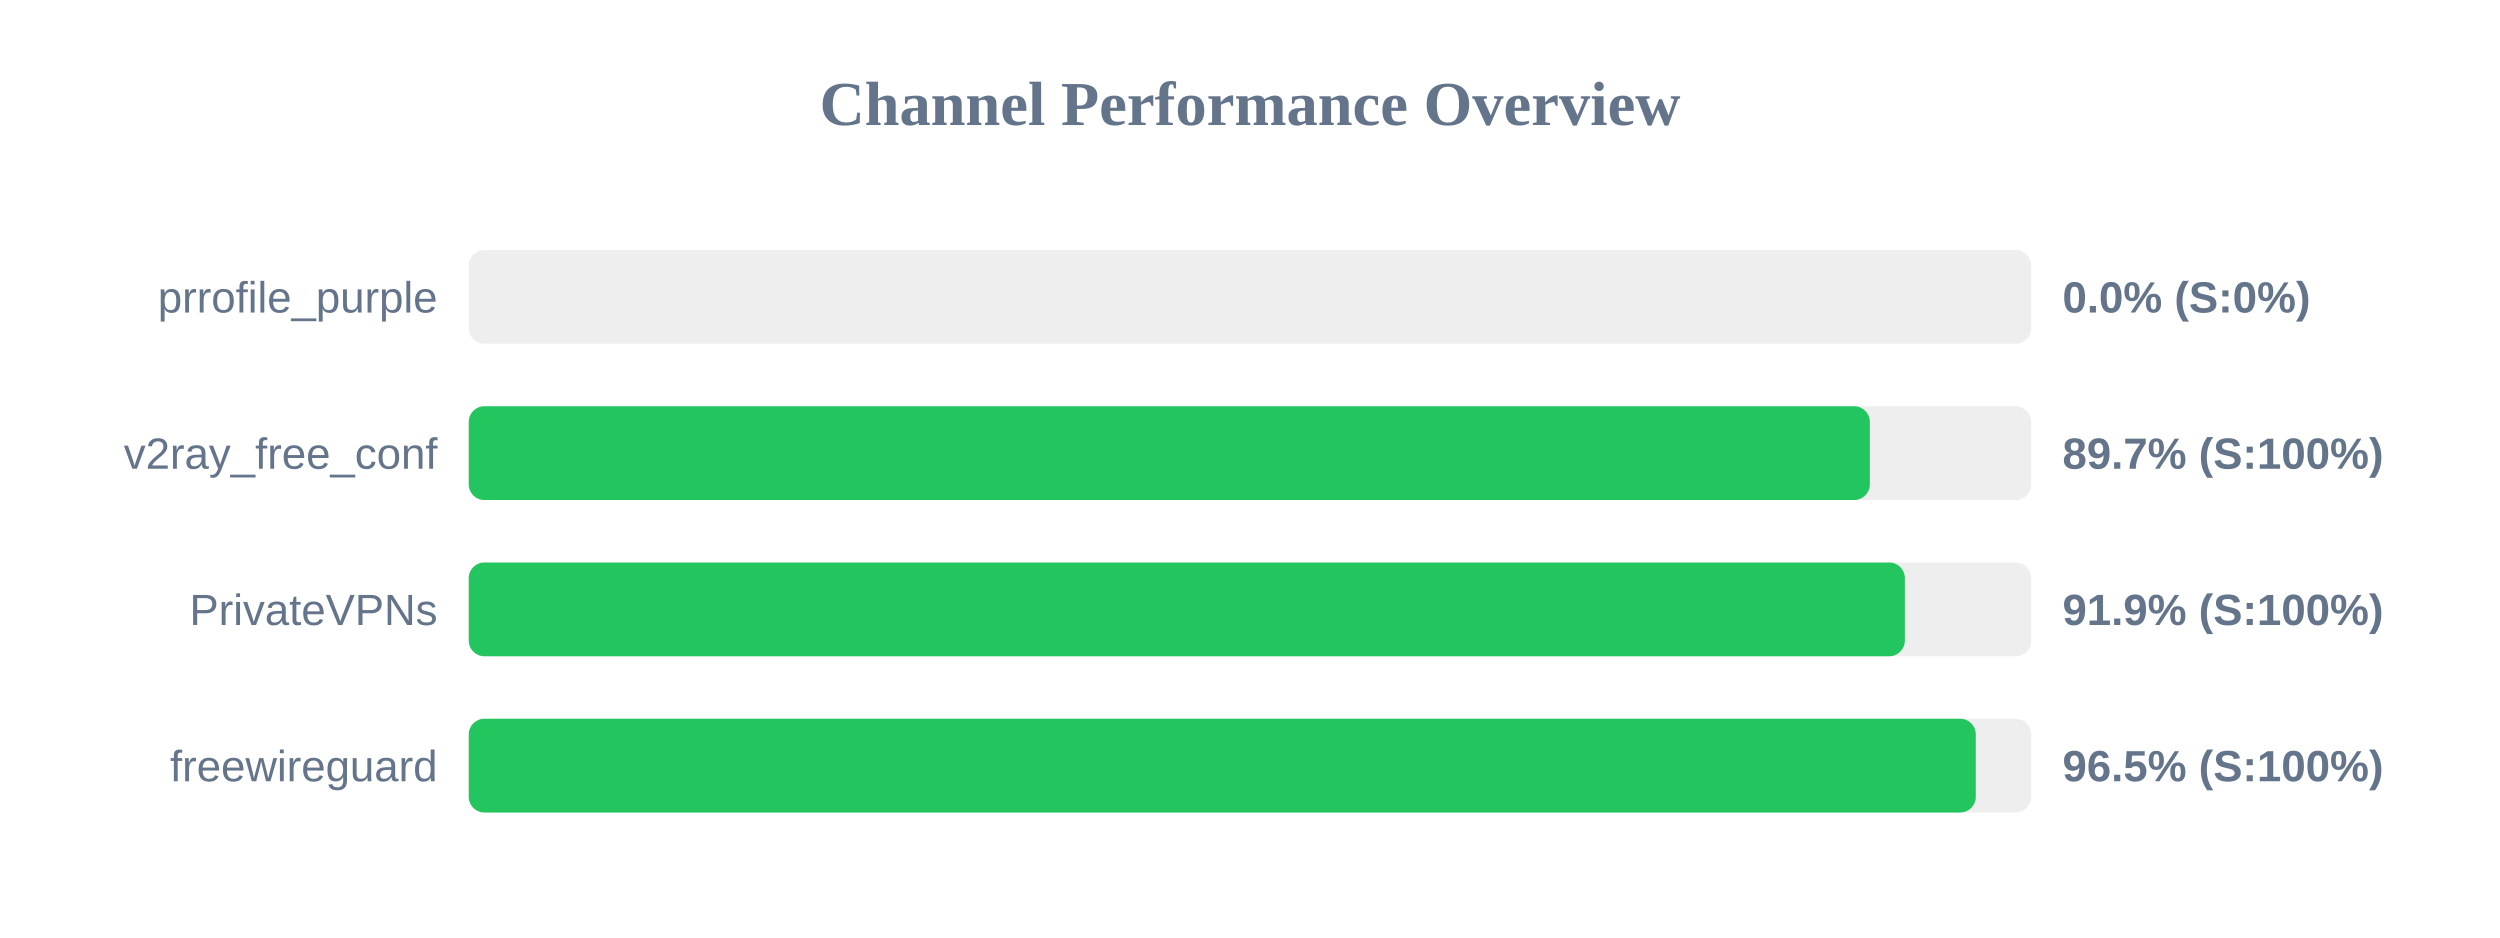
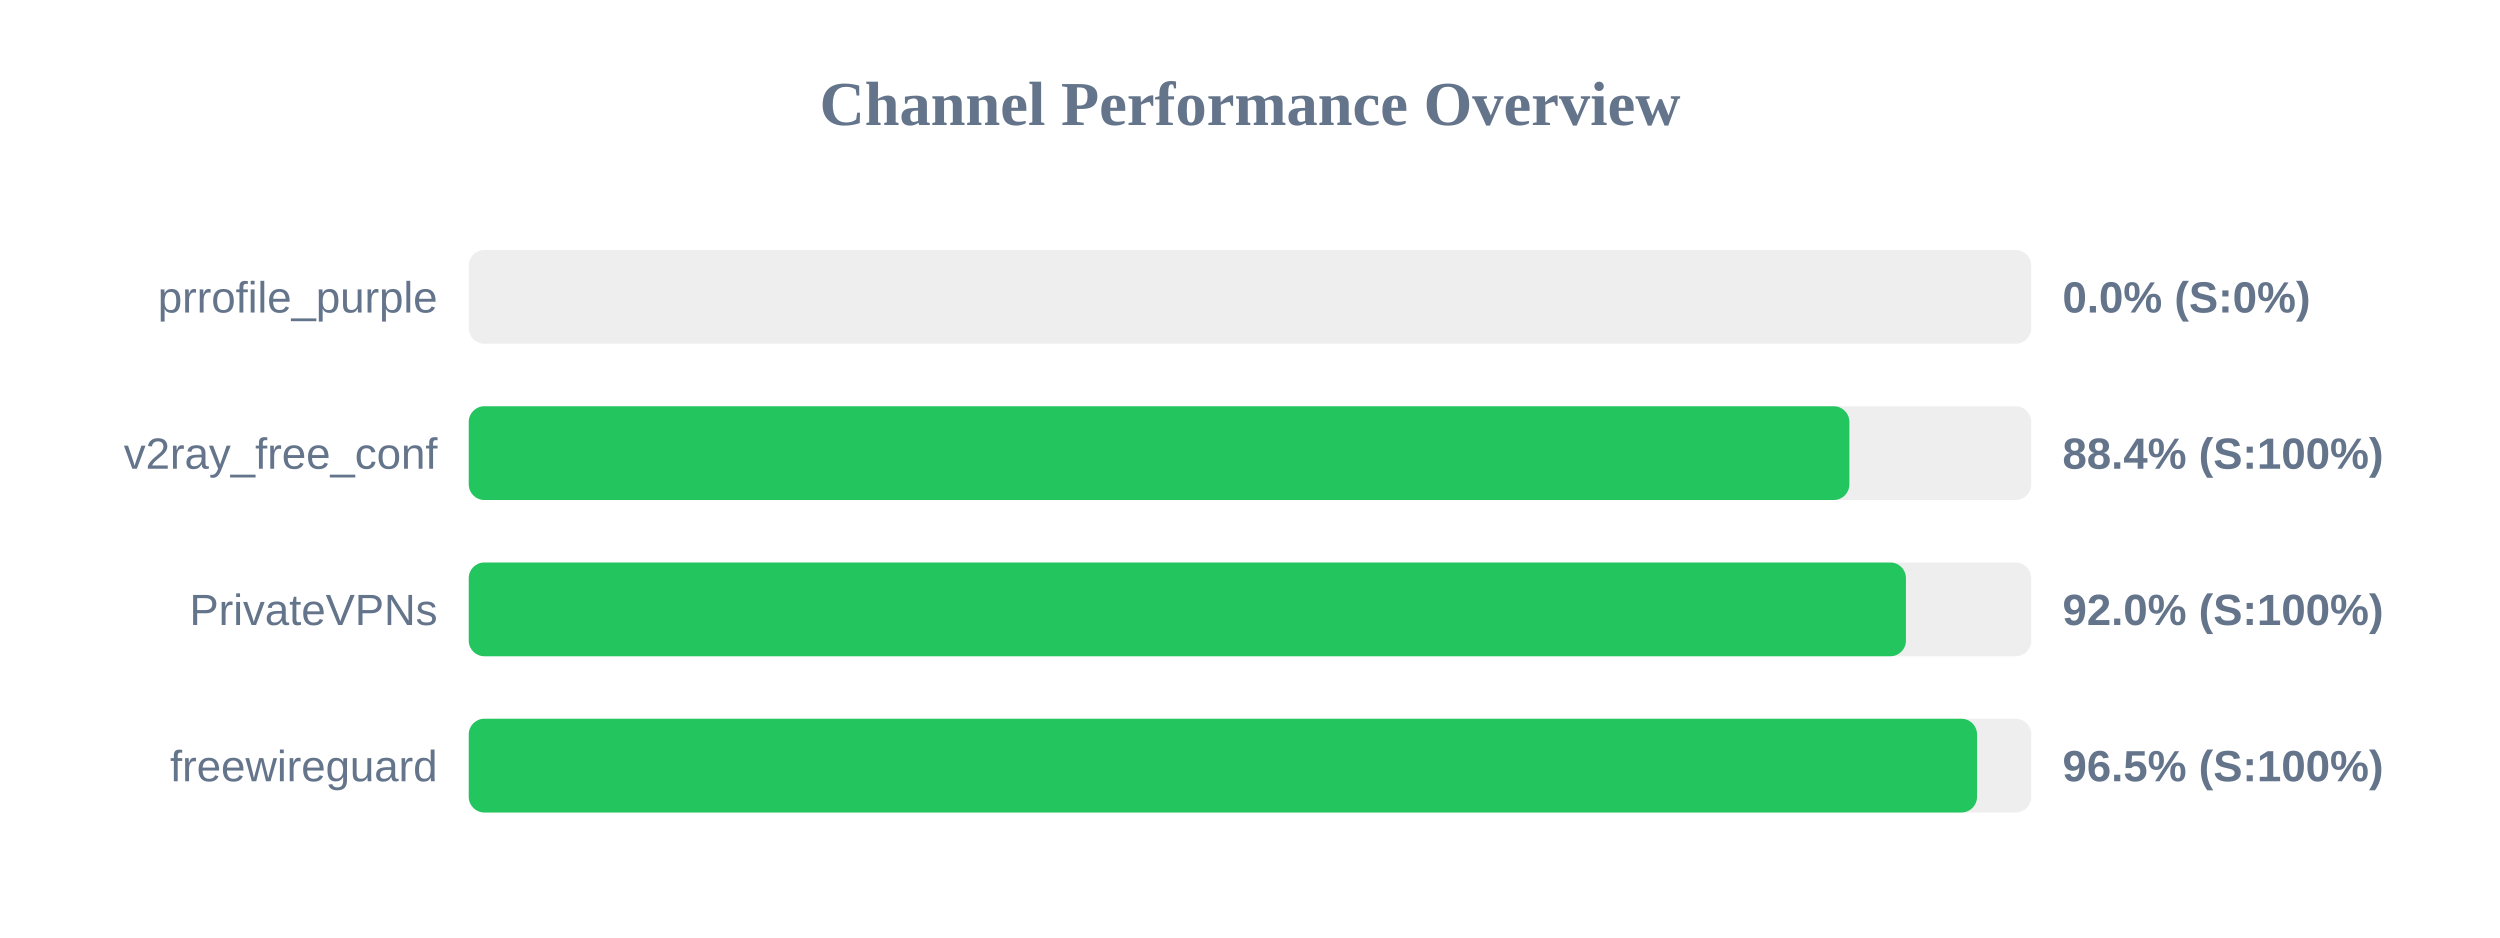
<svg xmlns="http://www.w3.org/2000/svg" width="800" height="300" version="1.1">
  <style>
        .row { font: 14px Arial; fill: #64748b; }
        .score { font: bold 14px Arial; fill: #64748b; }
    </style>
  <text x="400" y="40" text-anchor="middle" font-size="20px" font-weight="bold" fill="#64748b">Channel Performance Overview</text>
  <rect x="150" y="80" width="500" height="30" fill="#eee" rx="5" />
  <rect x="150" y="80" width="0.0" height="30" fill="#ef4444" rx="5" />
  <text x="140" y="100" text-anchor="end" class="row">prrofile_purple</text>
  <text x="660" y="100" text-anchor="start" class="score">0.0% (S:0%)</text>
  <rect x="150" y="130" width="500" height="30" fill="#eee" rx="5" />
-   <rect x="150" y="130" width="448.35" height="30" fill="#22c55e" rx="5" />
+   <rect x="150" y="130" width="441.8" height="30" fill="#22c55e" rx="5" />
  <text x="140" y="150" text-anchor="end" class="row">v2ray_free_conf</text>
-   <text x="660" y="150" text-anchor="start" class="score">89.7% (S:100%)</text>
+   <text x="660" y="150" text-anchor="start" class="score">88.4% (S:100%)</text>
  <rect x="150" y="180" width="500" height="30" fill="#eee" rx="5" />
-   <rect x="150" y="180" width="459.55" height="30" fill="#22c55e" rx="5" />
+   <rect x="150" y="180" width="459.9" height="30" fill="#22c55e" rx="5" />
  <text x="140" y="200" text-anchor="end" class="row">PrivateVPNs</text>
-   <text x="660" y="200" text-anchor="start" class="score">91.9% (S:100%)</text>
+   <text x="660" y="200" text-anchor="start" class="score">92.0% (S:100%)</text>
  <rect x="150" y="230" width="500" height="30" fill="#eee" rx="5" />
-   <rect x="150" y="230" width="482.25" height="30" fill="#22c55e" rx="5" />
+   <rect x="150" y="230" width="482.65" height="30" fill="#22c55e" rx="5" />
  <text x="140" y="250" text-anchor="end" class="row">freewireguard</text>
  <text x="660" y="250" text-anchor="start" class="score">96.5% (S:100%)</text>
</svg>
